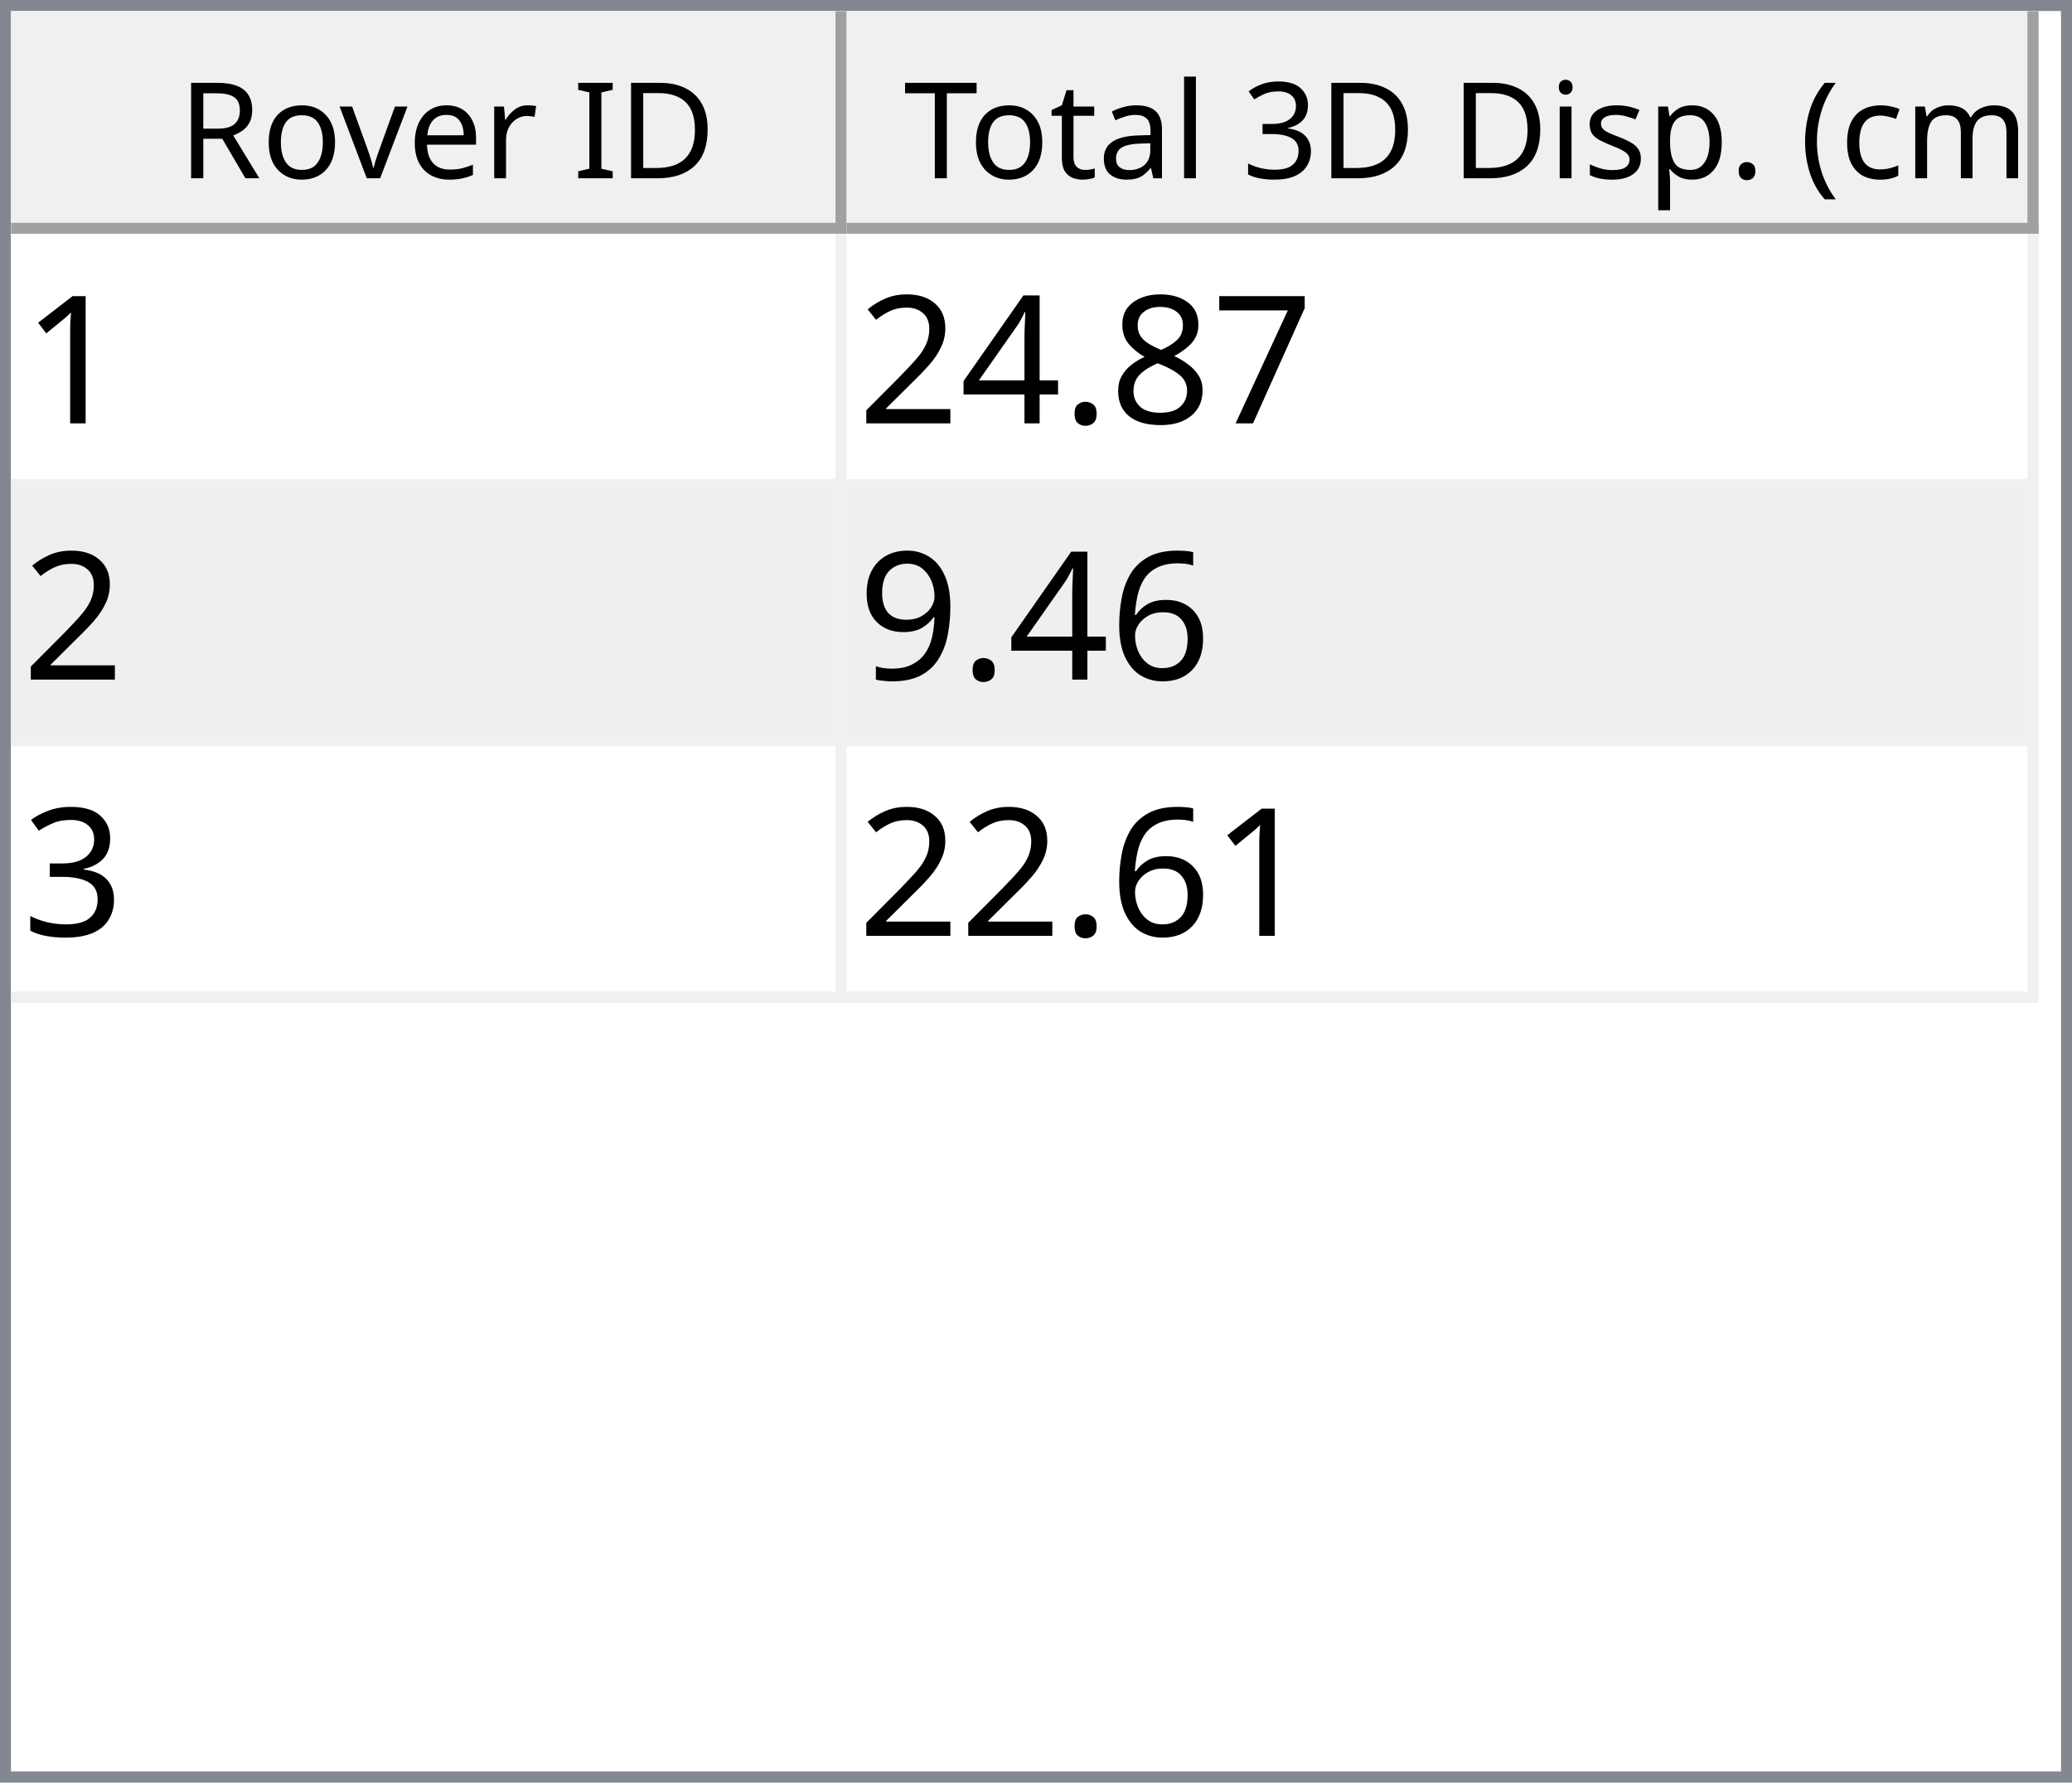
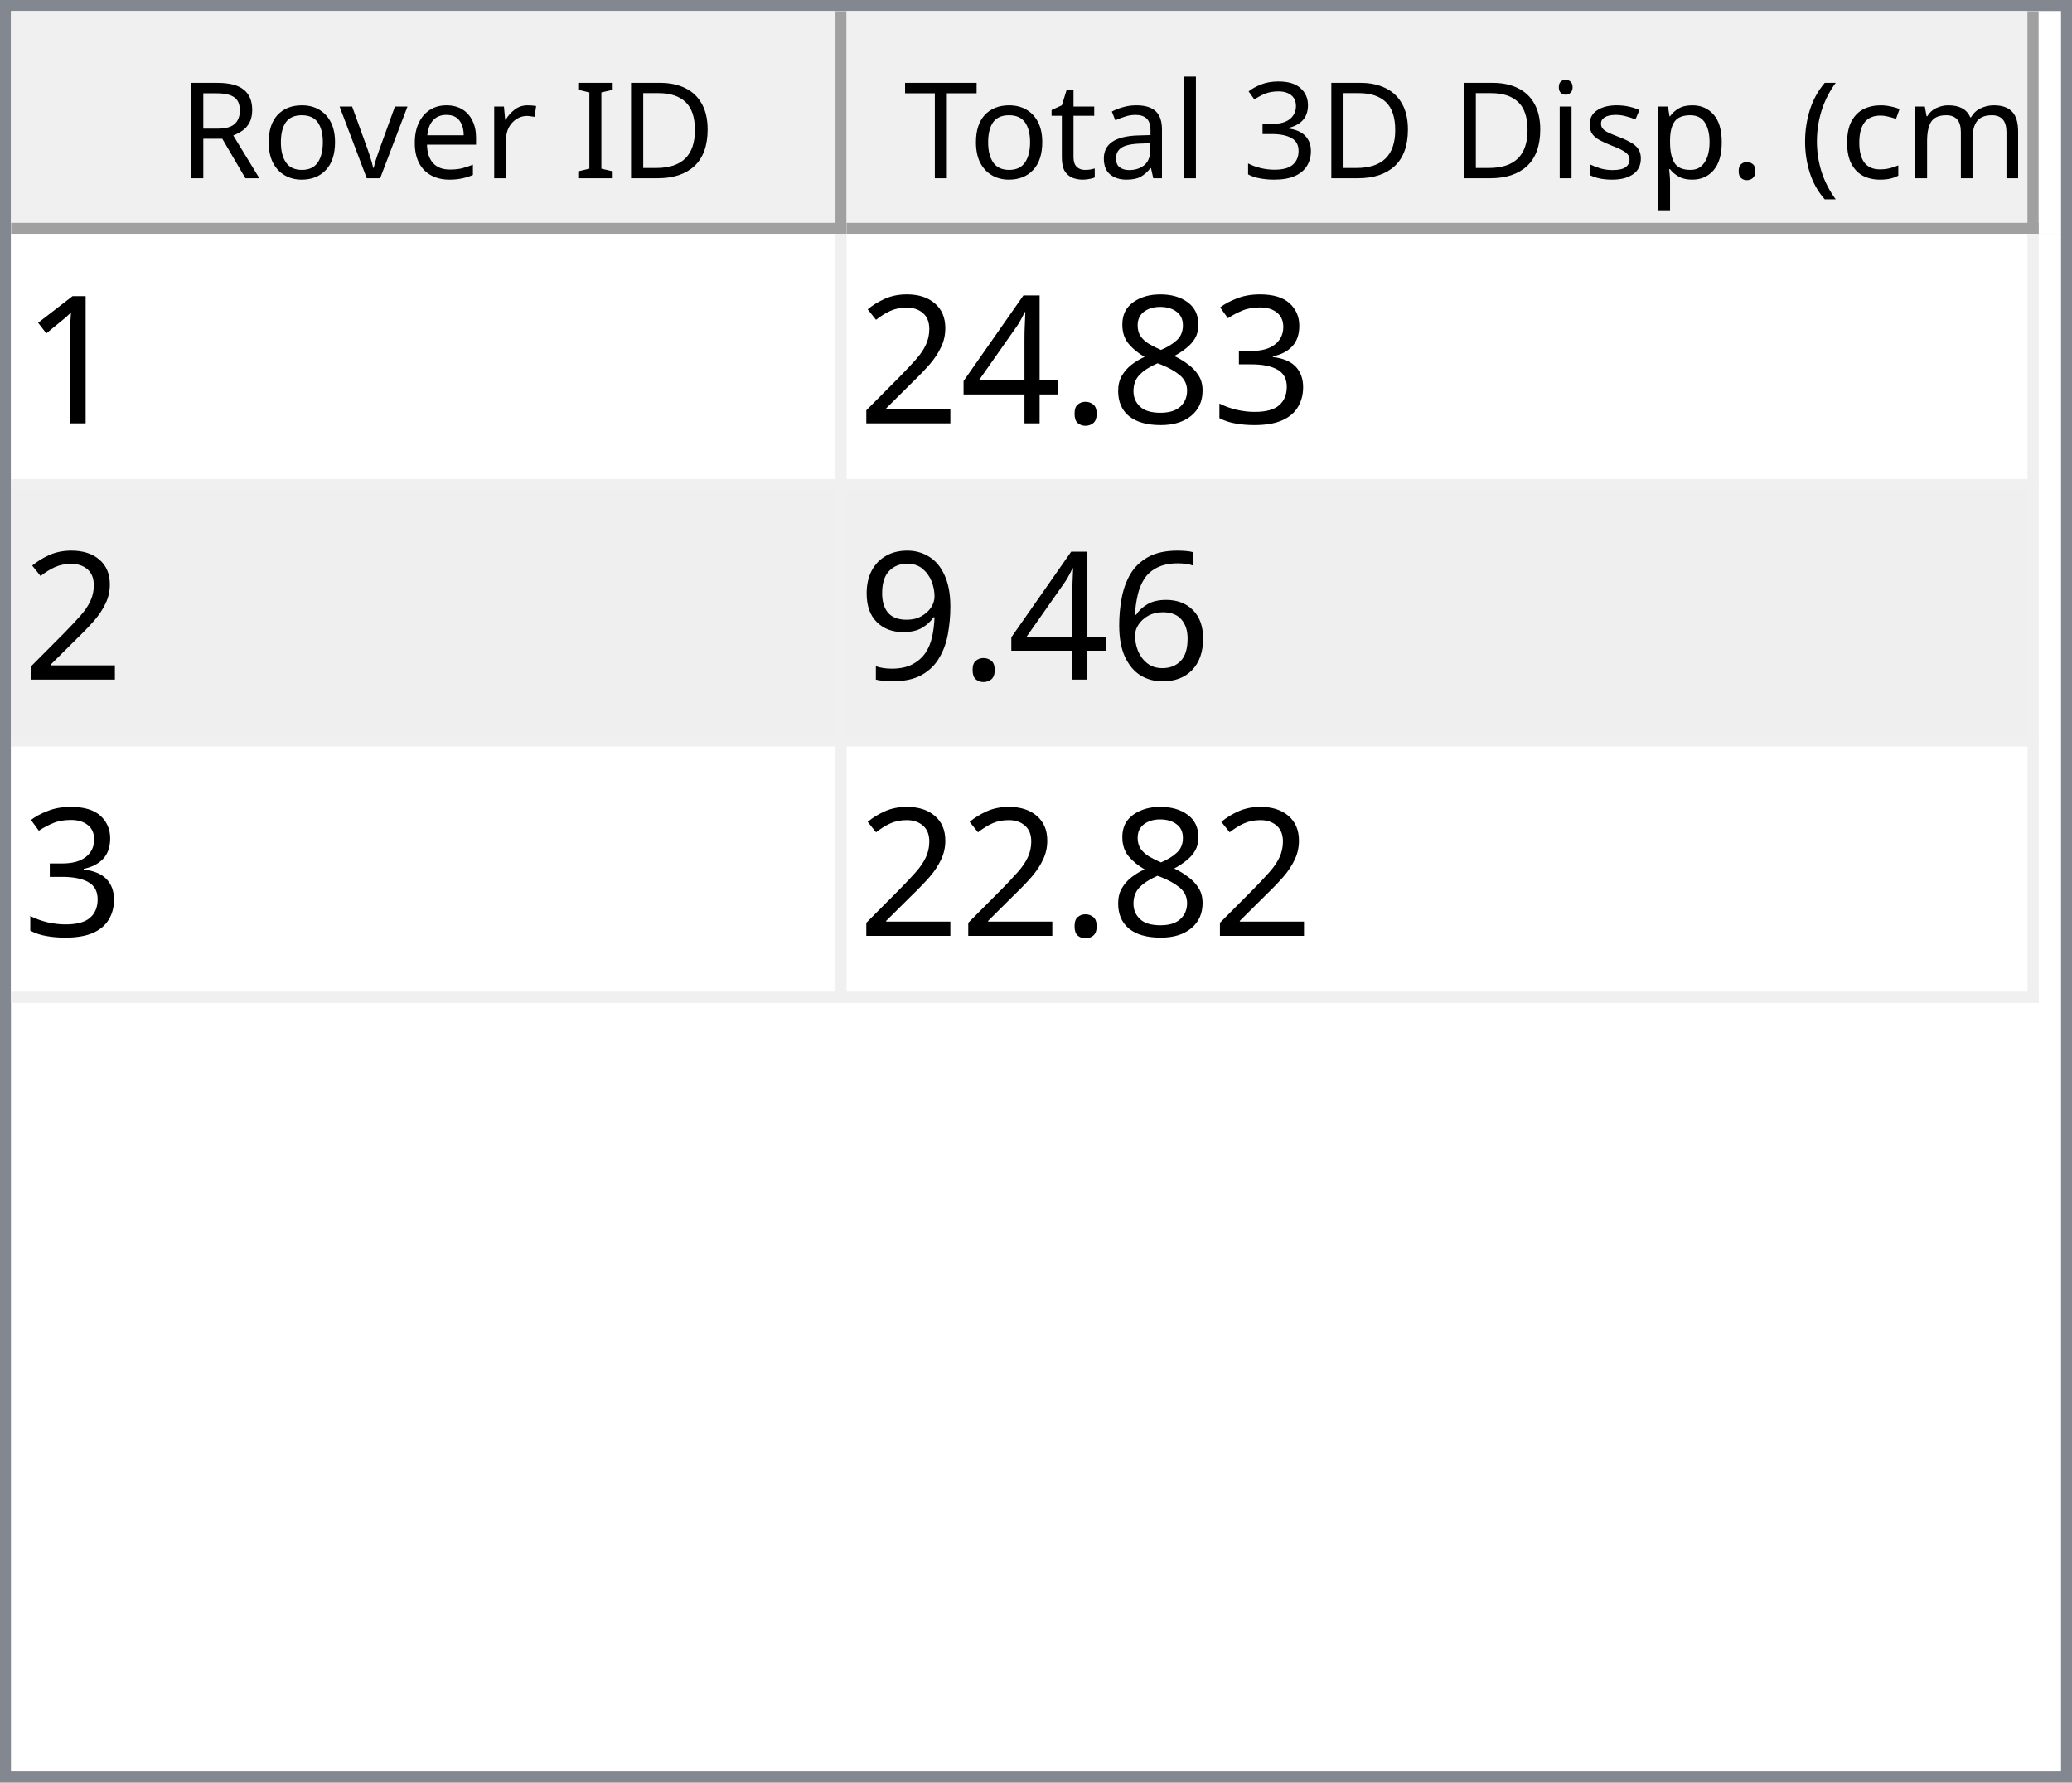
<svg xmlns="http://www.w3.org/2000/svg" style="fill-opacity:1; color-rendering:auto; color-interpolation:auto; text-rendering:auto; stroke:black; stroke-linecap:square; stroke-miterlimit:10; shape-rendering:auto; stroke-opacity:1; fill:black; stroke-dasharray:none; font-weight:normal; stroke-width:1; font-family:'Dialog'; font-style:normal; stroke-linejoin:miter; font-size:12px; stroke-dashoffset:0; image-rendering:auto;" width="186" height="160">
  <defs id="genericDefs" />
  <g>
    <defs id="defs1">
      <clipPath clipPathUnits="userSpaceOnUse" id="clipPath1">
        <path d="M0 0 L186 0 L186 160 L0 160 L0 0 Z" />
      </clipPath>
      <clipPath clipPathUnits="userSpaceOnUse" id="clipPath2">
        <path d="M0 0 L0 160 L186 160 L186 0 Z" />
      </clipPath>
      <clipPath clipPathUnits="userSpaceOnUse" id="clipPath3">
        <path d="M0 0 L0 20 L184 20 L184 0 Z" />
      </clipPath>
      <clipPath clipPathUnits="userSpaceOnUse" id="clipPath4">
        <path d="M0 0 L0 20 L75 20 L75 0 Z" />
      </clipPath>
      <clipPath clipPathUnits="userSpaceOnUse" id="clipPath5">
        <path d="M1 1 L1 19 L74 19 L74 1 Z" />
      </clipPath>
      <clipPath clipPathUnits="userSpaceOnUse" id="clipPath6">
        <path d="M0 0 L0 18 L73 18 L73 0 Z" />
      </clipPath>
      <clipPath clipPathUnits="userSpaceOnUse" id="clipPath7">
        <path d="M-0.5 -0.5 L-0.5 19.5 L74.5 19.5 L74.5 -0.5 Z" />
      </clipPath>
      <clipPath clipPathUnits="userSpaceOnUse" id="clipPath8">
        <path d="M0 0 L0 20 L107 20 L107 0 Z" />
      </clipPath>
      <clipPath clipPathUnits="userSpaceOnUse" id="clipPath9">
        <path d="M1 1 L1 19 L106 19 L106 1 Z" />
      </clipPath>
      <clipPath clipPathUnits="userSpaceOnUse" id="clipPath10">
        <path d="M0 0 L0 18 L105 18 L105 0 Z" />
      </clipPath>
      <clipPath clipPathUnits="userSpaceOnUse" id="clipPath11">
        <path d="M-0.5 -0.5 L-0.5 19.5 L106.5 19.5 L106.5 -0.5 Z" />
      </clipPath>
      <clipPath clipPathUnits="userSpaceOnUse" id="clipPath12">
        <path d="M0 0 L0 138 L184 138 L184 0 Z" />
      </clipPath>
      <clipPath clipPathUnits="userSpaceOnUse" id="clipPath13">
        <path d="M0 0 L0 69 L182 69 L182 0 Z" />
      </clipPath>
      <clipPath clipPathUnits="userSpaceOnUse" id="clipPath14">
        <path d="M-0.5 -0.5 L-0.5 68.5 L181.5 68.5 L181.5 -0.5 Z" />
      </clipPath>
      <clipPath clipPathUnits="userSpaceOnUse" id="clipPath15">
        <path d="M0 0 L0 22 L74 22 L74 0 Z" />
      </clipPath>
      <clipPath clipPathUnits="userSpaceOnUse" id="clipPath16">
        <path d="M0 0 L0 22 L106 22 L106 0 Z" />
      </clipPath>
      <font horiz-adv-x="64.551" id="font1">
        <font-face ascent="107.91" descent="25.098" units-per-em="100" style="font-style:normal; font-family:Segoe UI; font-weight:normal;" />
        <missing-glyph horiz-adv-x="64.551" d="M8.109 0 L8.109 68.266 L56.453 68.266 L56.453 0 L8.109 0 ZM15.328 7.234 L49.219 7.234 L49.219 61.031 L15.328 61.031 L15.328 7.234 Z" />
        <glyph unicode="D" horiz-adv-x="70.117" d="M9.188 0 L9.188 70.016 L28.516 70.016 Q65.531 70.016 65.531 35.891 Q65.531 19.672 55.25 9.836 Q44.969 0 27.734 0 L9.188 0 ZM17.391 62.594 L17.391 7.422 L27.828 7.422 Q41.609 7.422 49.273 14.797 Q56.938 22.172 56.938 35.688 Q56.938 62.594 28.328 62.594 L17.391 62.594 Z" />
        <glyph unicode="I" horiz-adv-x="26.611" d="M17.391 0 L9.188 0 L9.188 70.016 L17.391 70.016 L17.391 0 Z" />
        <glyph unicode=" " horiz-adv-x="27.393" d="" />
        <glyph unicode="r" horiz-adv-x="34.766" d="M34.188 41.891 Q32.078 43.5 28.125 43.5 Q23 43.5 19.555 38.672 Q16.109 33.844 16.109 25.484 L16.109 0 L8.109 0 L8.109 50 L16.109 50 L16.109 39.703 L16.312 39.703 Q18.016 44.969 21.531 47.922 Q25.047 50.875 29.391 50.875 Q32.516 50.875 34.188 50.203 L34.188 41.891 Z" />
        <glyph unicode="e" horiz-adv-x="52.295" d="M48.297 23 L12.984 23 Q13.188 14.656 17.484 10.109 Q21.781 5.562 29.297 5.562 Q37.75 5.562 44.828 11.141 L44.828 3.609 Q38.234 -1.172 27.391 -1.172 Q16.797 -1.172 10.742 5.641 Q4.688 12.453 4.688 24.812 Q4.688 36.469 11.305 43.82 Q17.922 51.172 27.734 51.172 Q37.547 51.172 42.922 44.828 Q48.297 38.484 48.297 27.203 L48.297 23 ZM40.094 29.781 Q40.047 36.719 36.75 40.578 Q33.453 44.438 27.594 44.438 Q21.922 44.438 17.969 40.383 Q14.016 36.328 13.094 29.781 L40.094 29.781 Z" />
        <glyph unicode="v" horiz-adv-x="47.9" d="M47.406 50 L27.484 0 L19.625 0 L0.688 50 L9.469 50 L22.172 13.672 Q23.578 9.672 23.922 6.688 L24.125 6.688 Q24.609 10.453 25.688 13.484 L38.969 50 L47.406 50 Z" />
        <glyph unicode="o" horiz-adv-x="58.594" d="M29 -1.172 Q17.922 -1.172 11.305 5.836 Q4.688 12.844 4.688 24.422 Q4.688 37.016 11.57 44.094 Q18.453 51.172 30.172 51.172 Q41.359 51.172 47.633 44.289 Q53.906 37.406 53.906 25.203 Q53.906 13.234 47.141 6.031 Q40.375 -1.172 29 -1.172 ZM29.594 44.438 Q21.875 44.438 17.383 39.188 Q12.891 33.938 12.891 24.703 Q12.891 15.828 17.43 10.695 Q21.969 5.562 29.594 5.562 Q37.359 5.562 41.531 10.594 Q45.703 15.625 45.703 24.906 Q45.703 34.281 41.531 39.359 Q37.359 44.438 29.594 44.438 Z" />
        <glyph unicode="R" horiz-adv-x="59.814" d="M59.375 0 L49.609 0 L37.891 19.625 Q36.281 22.359 34.766 24.289 Q33.25 26.219 31.664 27.438 Q30.078 28.656 28.25 29.219 Q26.422 29.781 24.125 29.781 L17.391 29.781 L17.391 0 L9.188 0 L9.188 70.016 L30.078 70.016 Q34.672 70.016 38.555 68.867 Q42.438 67.719 45.289 65.375 Q48.141 63.031 49.758 59.547 Q51.375 56.062 51.375 51.375 Q51.375 47.703 50.273 44.656 Q49.172 41.609 47.148 39.211 Q45.125 36.812 42.266 35.133 Q39.406 33.453 35.844 32.516 L35.844 32.328 Q37.594 31.547 38.891 30.547 Q40.188 29.547 41.359 28.18 Q42.531 26.812 43.68 25.078 Q44.828 23.344 46.234 21.047 L59.375 0 ZM17.391 62.594 L17.391 37.203 L28.516 37.203 Q31.594 37.203 34.203 38.133 Q36.812 39.062 38.719 40.797 Q40.625 42.531 41.703 45.047 Q42.781 47.562 42.781 50.688 Q42.781 56.297 39.141 59.445 Q35.5 62.594 28.609 62.594 L17.391 62.594 Z" />
        <glyph unicode=")" horiz-adv-x="30.176" d="M8.297 -15.922 L1.172 -15.922 Q16.406 2.344 16.406 26.812 Q16.406 51.469 1.078 70.016 L8.297 70.016 Q23.531 52.156 23.531 26.703 Q23.531 1.375 8.297 -15.922 Z" />
        <glyph unicode="m" horiz-adv-x="86.133" d="M79.109 0 L71.094 0 L71.094 28.719 Q71.094 37.016 68.531 40.727 Q65.969 44.438 59.906 44.438 Q54.781 44.438 51.195 39.75 Q47.609 35.062 47.609 28.516 L47.609 0 L39.594 0 L39.594 29.688 Q39.594 44.438 28.219 44.438 Q22.953 44.438 19.531 40.016 Q16.109 35.594 16.109 28.516 L16.109 0 L8.109 0 L8.109 50 L16.109 50 L16.109 42.094 L16.312 42.094 Q21.625 51.172 31.844 51.172 Q36.969 51.172 40.773 48.312 Q44.578 45.453 46 40.828 Q51.562 51.172 62.594 51.172 Q79.109 51.172 79.109 30.812 L79.109 0 Z" />
        <glyph unicode="c" horiz-adv-x="46.191" d="M42.188 2.297 Q36.422 -1.172 28.516 -1.172 Q17.828 -1.172 11.258 5.789 Q4.688 12.75 4.688 23.828 Q4.688 36.188 11.766 43.68 Q18.844 51.172 30.672 51.172 Q37.25 51.172 42.281 48.734 L42.281 40.531 Q36.719 44.438 30.375 44.438 Q22.703 44.438 17.797 38.945 Q12.891 33.453 12.891 24.516 Q12.891 15.719 17.508 10.641 Q22.125 5.562 29.891 5.562 Q36.422 5.562 42.188 9.906 L42.188 2.297 Z" />
        <glyph unicode="(" horiz-adv-x="30.176" d="M29.109 -15.922 L21.969 -15.922 Q6.844 1.375 6.844 26.703 Q6.844 52.156 21.969 70.016 L29.203 70.016 Q13.875 51.469 13.875 26.812 Q13.875 2.344 29.109 -15.922 Z" />
        <glyph unicode="." horiz-adv-x="21.68" d="M10.891 -1.078 Q8.641 -1.078 7.055 0.539 Q5.469 2.156 5.469 4.391 Q5.469 6.641 7.055 8.273 Q8.641 9.906 10.891 9.906 Q13.188 9.906 14.797 8.273 Q16.406 6.641 16.406 4.391 Q16.406 2.156 14.797 0.539 Q13.188 -1.078 10.891 -1.078 Z" />
        <glyph unicode="p" horiz-adv-x="58.789" d="M16.312 7.234 L16.109 7.234 L16.109 -23 L8.109 -23 L8.109 50 L16.109 50 L16.109 41.219 L16.312 41.219 Q22.219 51.172 33.594 51.172 Q43.266 51.172 48.688 44.461 Q54.109 37.75 54.109 26.469 Q54.109 13.922 48 6.375 Q41.891 -1.172 31.297 -1.172 Q21.578 -1.172 16.312 7.234 ZM16.109 27.391 L16.109 20.406 Q16.109 14.203 20.141 9.883 Q24.172 5.562 30.375 5.562 Q37.641 5.562 41.773 11.133 Q45.906 16.703 45.906 26.609 Q45.906 34.969 42.047 39.703 Q38.188 44.438 31.594 44.438 Q24.609 44.438 20.359 39.578 Q16.109 34.719 16.109 27.391 Z" />
        <glyph unicode="s" horiz-adv-x="42.432" d="M5.078 1.812 L5.078 10.406 Q11.625 5.562 19.484 5.562 Q30.031 5.562 30.031 12.594 Q30.031 14.594 29.125 15.992 Q28.219 17.391 26.68 18.461 Q25.141 19.531 23.07 20.383 Q21 21.234 18.609 22.172 Q15.281 23.484 12.766 24.828 Q10.25 26.172 8.57 27.859 Q6.891 29.547 6.031 31.695 Q5.172 33.844 5.172 36.719 Q5.172 40.234 6.789 42.945 Q8.406 45.656 11.086 47.484 Q13.766 49.312 17.211 50.242 Q20.656 51.172 24.312 51.172 Q30.812 51.172 35.938 48.922 L35.938 40.828 Q30.422 44.438 23.25 44.438 Q21 44.438 19.195 43.922 Q17.391 43.406 16.094 42.477 Q14.797 41.547 14.086 40.258 Q13.375 38.969 13.375 37.406 Q13.375 35.453 14.086 34.133 Q14.797 32.812 16.164 31.789 Q17.531 30.766 19.484 29.938 Q21.438 29.109 23.922 28.125 Q27.25 26.859 29.883 25.516 Q32.516 24.172 34.375 22.484 Q36.234 20.797 37.234 18.602 Q38.234 16.406 38.234 13.375 Q38.234 9.672 36.602 6.938 Q34.969 4.203 32.234 2.398 Q29.5 0.594 25.93 -0.289 Q22.359 -1.172 18.453 -1.172 Q10.75 -1.172 5.078 1.812 Z" />
        <glyph unicode="i" horiz-adv-x="24.219" d="M12.203 62.703 Q10.062 62.703 8.547 64.164 Q7.031 65.625 7.031 67.875 Q7.031 70.125 8.547 71.609 Q10.062 73.094 12.203 73.094 Q14.406 73.094 15.945 71.609 Q17.484 70.125 17.484 67.875 Q17.484 65.719 15.945 64.211 Q14.406 62.703 12.203 62.703 ZM16.109 0 L8.109 0 L8.109 50 L16.109 50 L16.109 0 Z" />
        <glyph unicode="3" horiz-adv-x="53.906" d="M46.531 19.828 Q46.531 15.094 44.75 11.211 Q42.969 7.328 39.719 4.57 Q36.469 1.812 31.93 0.297 Q27.391 -1.219 21.922 -1.219 Q11.922 -1.219 6 2.594 L6 11.188 Q13.094 5.609 22.219 5.609 Q25.875 5.609 28.828 6.539 Q31.781 7.469 33.906 9.227 Q36.031 10.984 37.18 13.477 Q38.328 15.969 38.328 19.094 Q38.328 32.812 18.797 32.812 L12.984 32.812 L12.984 39.594 L18.5 39.594 Q35.797 39.594 35.797 52.484 Q35.797 64.406 22.609 64.406 Q15.188 64.406 8.688 59.422 L8.688 67.188 Q15.375 71.188 24.609 71.188 Q29 71.188 32.57 69.969 Q36.141 68.75 38.68 66.555 Q41.219 64.359 42.609 61.281 Q44 58.203 44 54.5 Q44 40.672 30.031 36.719 L30.031 36.531 Q33.594 36.141 36.625 34.797 Q39.656 33.453 41.852 31.305 Q44.047 29.156 45.289 26.25 Q46.531 23.344 46.531 19.828 Z" />
        <glyph unicode="l" horiz-adv-x="24.219" d="M16.109 0 L8.109 0 L8.109 74.031 L16.109 74.031 L16.109 0 Z" />
        <glyph unicode="a" horiz-adv-x="50.879" d="M43.891 0 L35.891 0 L35.891 7.812 L35.688 7.812 Q30.469 -1.172 20.312 -1.172 Q12.844 -1.172 8.617 2.781 Q4.391 6.734 4.391 13.281 Q4.391 27.297 20.906 29.594 L35.891 31.688 Q35.891 44.438 25.594 44.438 Q16.547 44.438 9.281 38.281 L9.281 46.484 Q16.656 51.172 26.266 51.172 Q43.891 51.172 43.891 32.516 L43.891 0 ZM35.891 25.297 L23.828 23.641 Q18.266 22.859 15.43 20.875 Q12.594 18.891 12.594 13.875 Q12.594 10.203 15.211 7.883 Q17.828 5.562 22.172 5.562 Q28.125 5.562 32.008 9.742 Q35.891 13.922 35.891 20.312 L35.891 25.297 Z" />
        <glyph unicode="t" horiz-adv-x="33.887" d="M31.297 0.484 Q28.469 -1.078 23.828 -1.078 Q10.688 -1.078 10.688 13.578 L10.688 43.172 L2.094 43.172 L2.094 50 L10.688 50 L10.688 62.203 L18.703 64.797 L18.703 50 L31.297 50 L31.297 43.172 L18.703 43.172 L18.703 14.984 Q18.703 9.969 20.414 7.82 Q22.125 5.672 26.078 5.672 Q29.109 5.672 31.297 7.328 L31.297 0.484 Z" />
        <glyph unicode="T" horiz-adv-x="52.393" d="M50.594 62.594 L30.375 62.594 L30.375 0 L22.172 0 L22.172 62.594 L2 62.594 L2 70.016 L50.594 70.016 L50.594 62.594 Z" />
      </font>
      <font horiz-adv-x="75.0" id="font2">
        <font-face ascent="100.537" descent="21.973" units-per-em="100" style="font-style:normal; font-family:sans-serif; font-weight:normal;" />
        <missing-glyph horiz-adv-x="75.0" d="M12.5 0 L12.5 62.5 L62.5 62.5 L62.5 0 L12.5 0 ZM14.062 1.562 L60.938 1.562 L60.938 60.938 L14.062 60.938 L14.062 1.562 Z" />
        <glyph unicode="1" horiz-adv-x="55.615" d="M37.25 0 L28.469 0 L28.469 56 Q25.297 52.984 20.141 49.953 Q14.984 46.922 10.891 45.406 L10.891 53.906 Q18.266 57.375 23.781 62.305 Q29.297 67.234 31.594 71.875 L37.25 71.875 L37.25 0 Z" />
-         <glyph unicode="7" horiz-adv-x="55.615" d="M4.734 62.203 L4.734 70.656 L51.078 70.656 L51.078 63.812 Q44.234 56.547 37.523 44.484 Q30.812 32.422 27.156 19.672 Q24.516 10.688 23.781 0 L14.75 0 Q14.891 8.453 18.062 20.414 Q21.234 32.375 27.172 43.484 Q33.109 54.594 39.797 62.203 L4.734 62.203 Z" />
+         <glyph unicode="3" horiz-adv-x="55.615" d="M4.203 18.891 L12.984 20.062 Q14.5 12.594 18.141 9.297 Q21.781 6 27 6 Q33.203 6 37.477 10.297 Q41.75 14.594 41.75 20.953 Q41.75 27 37.797 30.93 Q33.844 34.859 27.734 34.859 Q25.25 34.859 21.531 33.891 L22.516 41.609 Q23.391 41.5 23.922 41.5 Q29.547 41.5 34.039 44.43 Q38.531 47.359 38.531 53.469 Q38.531 58.297 35.258 61.477 Q31.984 64.656 26.812 64.656 Q21.688 64.656 18.266 61.43 Q14.844 58.203 13.875 51.766 L5.078 53.328 Q6.688 62.156 12.398 67.016 Q18.109 71.875 26.609 71.875 Q32.469 71.875 37.398 69.359 Q42.328 66.844 44.945 62.5 Q47.562 58.156 47.562 53.266 Q47.562 48.641 45.07 44.828 Q42.578 41.016 37.703 38.766 Q44.047 37.312 47.562 32.695 Q51.078 28.078 51.078 21.141 Q51.078 11.766 44.242 5.25 Q37.406 -1.266 26.953 -1.266 Q17.531 -1.266 11.305 4.352 Q5.078 9.969 4.203 18.891 Z" />
        <glyph unicode="8" horiz-adv-x="55.615" d="M17.672 38.812 Q12.203 40.828 9.57 44.539 Q6.938 48.25 6.938 53.422 Q6.938 61.234 12.555 66.555 Q18.172 71.875 27.484 71.875 Q36.859 71.875 42.578 66.43 Q48.297 60.984 48.297 53.172 Q48.297 48.188 45.68 44.508 Q43.062 40.828 37.75 38.812 Q44.344 36.672 47.781 31.883 Q51.219 27.094 51.219 20.453 Q51.219 11.281 44.727 5.031 Q38.234 -1.219 27.641 -1.219 Q17.047 -1.219 10.547 5.055 Q4.047 11.328 4.047 20.703 Q4.047 27.688 7.594 32.398 Q11.141 37.109 17.672 38.812 ZM15.922 53.719 Q15.922 48.641 19.195 45.414 Q22.469 42.188 27.688 42.188 Q32.766 42.188 36.016 45.383 Q39.266 48.578 39.266 53.219 Q39.266 58.062 35.914 61.359 Q32.562 64.656 27.594 64.656 Q22.562 64.656 19.242 61.43 Q15.922 58.203 15.922 53.719 ZM13.094 20.656 Q13.094 16.891 14.875 13.375 Q16.656 9.859 20.172 7.93 Q23.688 6 27.734 6 Q34.031 6 38.133 10.055 Q42.234 14.109 42.234 20.359 Q42.234 26.703 38.016 30.859 Q33.797 35.016 27.438 35.016 Q21.234 35.016 17.164 30.914 Q13.094 26.812 13.094 20.656 Z" />
        <glyph unicode="." horiz-adv-x="27.783" d="M9.078 0 L9.078 10.016 L19.094 10.016 L19.094 0 L9.078 0 Z" />
        <glyph unicode="4" horiz-adv-x="55.615" d="M32.328 0 L32.328 17.141 L1.266 17.141 L1.266 25.203 L33.938 71.578 L41.109 71.578 L41.109 25.203 L50.781 25.203 L50.781 17.141 L41.109 17.141 L41.109 0 L32.328 0 ZM32.328 25.203 L32.328 57.469 L9.906 25.203 L32.328 25.203 Z" />
        <glyph unicode="2" horiz-adv-x="55.615" d="M50.344 8.453 L50.344 0 L3.031 0 Q2.938 3.172 4.047 6.109 Q5.859 10.938 9.836 15.625 Q13.812 20.312 21.344 26.469 Q33.016 36.031 37.117 41.625 Q41.219 47.219 41.219 52.203 Q41.219 57.422 37.477 61.008 Q33.734 64.594 27.734 64.594 Q21.391 64.594 17.578 60.789 Q13.766 56.984 13.719 50.25 L4.688 51.172 Q5.609 61.281 11.664 66.578 Q17.719 71.875 27.938 71.875 Q38.234 71.875 44.242 66.164 Q50.25 60.453 50.25 52 Q50.25 47.703 48.492 43.555 Q46.734 39.406 42.656 34.812 Q38.578 30.219 29.109 22.219 Q21.188 15.578 18.945 13.211 Q16.703 10.844 15.234 8.453 L50.344 8.453 Z" />
        <glyph unicode="6" horiz-adv-x="55.615" d="M49.75 54.047 L41.016 53.375 Q39.844 58.547 37.703 60.891 Q34.125 64.656 28.906 64.656 Q24.703 64.656 21.531 62.312 Q17.391 59.281 14.992 53.469 Q12.594 47.656 12.5 36.922 Q15.672 41.75 20.266 44.094 Q24.859 46.438 29.891 46.438 Q38.672 46.438 44.852 39.969 Q51.031 33.5 51.031 23.25 Q51.031 16.5 48.125 10.719 Q45.219 4.938 40.141 1.859 Q35.062 -1.219 28.609 -1.219 Q17.625 -1.219 10.695 6.859 Q3.766 14.938 3.766 33.5 Q3.766 54.25 11.422 63.672 Q18.109 71.875 29.438 71.875 Q37.891 71.875 43.289 67.141 Q48.688 62.406 49.75 54.047 ZM13.875 23.188 Q13.875 18.656 15.797 14.508 Q17.719 10.359 21.188 8.18 Q24.656 6 28.469 6 Q34.031 6 38.039 10.492 Q42.047 14.984 42.047 22.703 Q42.047 30.125 38.086 34.398 Q34.125 38.672 28.125 38.672 Q22.172 38.672 18.023 34.398 Q13.875 30.125 13.875 23.188 Z" />
        <glyph unicode="9" horiz-adv-x="55.615" d="M5.469 16.547 L13.922 17.328 Q14.984 11.375 18.016 8.688 Q21.047 6 25.781 6 Q29.828 6 32.883 7.859 Q35.938 9.719 37.891 12.82 Q39.844 15.922 41.164 21.195 Q42.484 26.469 42.484 31.938 Q42.484 32.516 42.438 33.688 Q39.797 29.5 35.234 26.883 Q30.672 24.266 25.344 24.266 Q16.453 24.266 10.305 30.711 Q4.156 37.156 4.156 47.703 Q4.156 58.594 10.578 65.234 Q17 71.875 26.656 71.875 Q33.641 71.875 39.43 68.117 Q45.219 64.359 48.219 57.398 Q51.219 50.438 51.219 37.25 Q51.219 23.531 48.242 15.406 Q45.266 7.281 39.383 3.031 Q33.5 -1.219 25.594 -1.219 Q17.188 -1.219 11.867 3.445 Q6.547 8.109 5.469 16.547 ZM41.453 48.141 Q41.453 55.719 37.43 60.156 Q33.406 64.594 27.734 64.594 Q21.875 64.594 17.531 59.812 Q13.188 55.031 13.188 47.406 Q13.188 40.578 17.312 36.305 Q21.438 32.031 27.484 32.031 Q33.594 32.031 37.523 36.305 Q41.453 40.578 41.453 48.141 Z" />
-         <glyph unicode="3" horiz-adv-x="55.615" d="M4.203 18.891 L12.984 20.062 Q14.5 12.594 18.141 9.297 Q21.781 6 27 6 Q33.203 6 37.477 10.297 Q41.75 14.594 41.75 20.953 Q41.75 27 37.797 30.93 Q33.844 34.859 27.734 34.859 Q25.25 34.859 21.531 33.891 L22.516 41.609 Q23.391 41.5 23.922 41.5 Q29.547 41.5 34.039 44.43 Q38.531 47.359 38.531 53.469 Q38.531 58.297 35.258 61.477 Q31.984 64.656 26.812 64.656 Q21.688 64.656 18.266 61.43 Q14.844 58.203 13.875 51.766 L5.078 53.328 Q6.688 62.156 12.398 67.016 Q18.109 71.875 26.609 71.875 Q32.469 71.875 37.398 69.359 Q42.328 66.844 44.945 62.5 Q47.562 58.156 47.562 53.266 Q47.562 48.641 45.07 44.828 Q42.578 41.016 37.703 38.766 Q44.047 37.312 47.562 32.695 Q51.078 28.078 51.078 21.141 Q51.078 11.766 44.242 5.25 Q37.406 -1.266 26.953 -1.266 Q17.531 -1.266 11.305 4.352 Q5.078 9.969 4.203 18.891 Z" />
      </font>
    </defs>
    <g style="fill:white; stroke:white;">
      <rect x="0" y="0" width="186" style="clip-path:url(#clipPath1); stroke:none;" height="160" />
    </g>
    <g style="fill:white; text-rendering:optimizeSpeed; color-rendering:optimizeSpeed; image-rendering:optimizeSpeed; shape-rendering:crispEdges; stroke:white; color-interpolation:sRGB;">
      <rect x="0" width="186" height="160" y="0" style="stroke:none;" />
      <path style="stroke:none;" d="M0 160 L186 160 L186 0 L0 0 Z" />
    </g>
    <g style="fill:rgb(240,240,240); font-family:'Segoe UI'; stroke:rgb(240,240,240);">
      <rect x="0" y="0" width="186" style="clip-path:url(#clipPath2); stroke:none;" height="160" />
    </g>
    <g style="fill:rgb(130,135,144); font-family:'Segoe UI'; stroke:rgb(130,135,144);">
      <path d="M0 0 L186 0 L186 160 L0 160 L0 0 ZM1 1 L185 1 L185 159 L1 159 L1 1 Z" style="fill-rule:evenodd; clip-path:url(#clipPath2); stroke:none;" />
    </g>
    <g style="fill:white; font-family:'Segoe UI'; stroke:white;" transform="translate(1,1)">
      <rect x="0" y="0" width="184" style="clip-path:url(#clipPath3); stroke:none;" height="20" />
    </g>
    <g style="fill:rgb(240,240,240); font-family:'Segoe UI'; stroke:rgb(240,240,240);" transform="translate(1,1)">
      <rect x="0" y="0" width="75" style="clip-path:url(#clipPath4); stroke:none;" height="20" />
    </g>
    <g style="font-family:'Segoe UI';" transform="translate(2,2)">
      <text x="14" xml:space="preserve" y="14" style="clip-path:url(#clipPath6); stroke:none;">Rover ID</text>
    </g>
    <g style="fill:rgb(160,160,160); font-family:'Segoe UI'; stroke:rgb(160,160,160); stroke-linejoin:bevel;" transform="translate(1.5,1.5)">
      <line x1="74" x2="74" y1="0" style="fill:none; clip-path:url(#clipPath7);" y2="19" />
    </g>
    <g style="fill:rgb(160,160,160); font-family:'Segoe UI'; stroke:rgb(160,160,160); stroke-linejoin:bevel;" transform="matrix(1,0,0,1,1,1) translate(0.5,0.5)">
      <line x1="0" x2="74" y1="19" style="fill:none; clip-path:url(#clipPath7);" y2="19" />
    </g>
    <g style="fill:rgb(240,240,240); font-family:'Segoe UI'; stroke:rgb(240,240,240);" transform="translate(76,1)">
      <rect x="0" y="0" width="107" style="clip-path:url(#clipPath8); stroke:none;" height="20" />
    </g>
    <g style="font-family:'Segoe UI';" transform="translate(77,2)">
      <text x="1" xml:space="preserve" y="14" style="clip-path:url(#clipPath10); stroke:none;"> Total 3D Disp. (cm)</text>
    </g>
    <g style="fill:rgb(160,160,160); font-family:'Segoe UI'; stroke:rgb(160,160,160); stroke-linejoin:bevel;" transform="translate(76.5,1.5)">
      <line x1="106" x2="106" y1="0" style="fill:none; clip-path:url(#clipPath11);" y2="19" />
    </g>
    <g style="fill:rgb(160,160,160); font-family:'Segoe UI'; stroke:rgb(160,160,160); stroke-linejoin:bevel;" transform="matrix(1,0,0,1,76,1) translate(0.5,0.5)">
      <line x1="0" x2="106" y1="19" style="fill:none; clip-path:url(#clipPath11);" y2="19" />
    </g>
    <g style="fill:white; font-family:'Segoe UI'; stroke:white;" transform="translate(1,21)">
      <rect x="0" y="0" width="184" style="clip-path:url(#clipPath12); stroke:none;" height="138" />
    </g>
    <g style="fill:rgb(240,240,240); font-size:16px; font-family:sans-serif; stroke:rgb(240,240,240);" transform="translate(1,21)">
      <rect x="0" y="0" width="182" style="clip-path:url(#clipPath13); stroke:none;" height="69" />
      <line transform="translate(0.5,0.5)" x1="0" x2="181" y1="22" style="clip-path:url(#clipPath14); fill:none; stroke-linejoin:bevel;" y2="22" />
    </g>
    <g transform="matrix(1,0,0,1,1,21) translate(0.5,0.5)" style="fill:rgb(240,240,240); font-size:16px; font-family:sans-serif; stroke:rgb(240,240,240); stroke-linejoin:bevel;">
      <line x1="0" x2="181" y1="45" style="fill:none; clip-path:url(#clipPath14);" y2="45" />
    </g>
    <g transform="matrix(1,0,0,1,1,21) translate(0.5,0.5)" style="fill:rgb(240,240,240); font-size:16px; font-family:sans-serif; stroke:rgb(240,240,240); stroke-linejoin:bevel;">
      <line x1="0" x2="181" y1="68" style="fill:none; clip-path:url(#clipPath14);" y2="68" />
    </g>
    <g transform="matrix(1,0,0,1,1,21) translate(0.5,0.5)" style="fill:rgb(240,240,240); font-size:16px; font-family:sans-serif; stroke:rgb(240,240,240); stroke-linejoin:bevel;">
      <line x1="74" x2="74" y1="0" style="fill:none; clip-path:url(#clipPath14);" y2="68" />
    </g>
    <g transform="matrix(1,0,0,1,1,21) translate(0.5,0.5)" style="fill:rgb(240,240,240); font-size:16px; font-family:sans-serif; stroke:rgb(240,240,240); stroke-linejoin:bevel;">
      <line x1="181" x2="181" y1="0" style="fill:none; clip-path:url(#clipPath14);" y2="68" />
    </g>
    <g style="fill:white; font-size:16px; font-family:sans-serif; stroke:white;" transform="matrix(1,0,0,1,1,21)">
      <rect x="0" y="0" width="74" style="clip-path:url(#clipPath15); stroke:none;" height="22" />
      <text x="1" y="17" style="fill:black; clip-path:url(#clipPath15); stroke:none;" xml:space="preserve">1</text>
    </g>
    <g style="fill:white; font-size:16px; font-family:sans-serif; stroke:white;" transform="matrix(1,0,0,1,1,21) translate(75,0)">
      <rect x="0" y="0" width="106" style="clip-path:url(#clipPath16); stroke:none;" height="22" />
-       <text x="1" y="17" style="fill:black; clip-path:url(#clipPath16); stroke:none;" xml:space="preserve">24.87</text>
+       <text x="1" y="17" style="fill:black; clip-path:url(#clipPath16); stroke:none;" xml:space="preserve">24.83</text>
    </g>
    <g style="fill:rgb(239,239,239); font-size:16px; font-family:sans-serif; stroke:rgb(239,239,239);" transform="matrix(1,0,0,1,1,21) translate(0,23)">
      <rect x="0" y="0" width="74" style="clip-path:url(#clipPath15); stroke:none;" height="22" />
      <text x="1" y="17" style="fill:black; clip-path:url(#clipPath15); stroke:none;" xml:space="preserve">2</text>
    </g>
    <g style="fill:rgb(239,239,239); font-size:16px; font-family:sans-serif; stroke:rgb(239,239,239);" transform="matrix(1,0,0,1,1,21) translate(75,23)">
      <rect x="0" y="0" width="106" style="clip-path:url(#clipPath16); stroke:none;" height="22" />
      <text x="1" y="17" style="fill:black; clip-path:url(#clipPath16); stroke:none;" xml:space="preserve">9.46</text>
    </g>
    <g style="fill:white; font-size:16px; font-family:sans-serif; stroke:white;" transform="matrix(1,0,0,1,1,21) translate(0,46)">
      <rect x="0" y="0" width="74" style="clip-path:url(#clipPath15); stroke:none;" height="22" />
      <text x="1" y="17" style="fill:black; clip-path:url(#clipPath15); stroke:none;" xml:space="preserve">3</text>
    </g>
    <g style="fill:white; font-size:16px; font-family:sans-serif; stroke:white;" transform="matrix(1,0,0,1,1,21) translate(75,46)">
      <rect x="0" y="0" width="106" style="clip-path:url(#clipPath16); stroke:none;" height="22" />
-       <text x="1" y="17" style="fill:black; clip-path:url(#clipPath16); stroke:none;" xml:space="preserve">22.61</text>
+       <text x="1" y="17" style="fill:black; clip-path:url(#clipPath16); stroke:none;" xml:space="preserve">22.82</text>
    </g>
  </g>
</svg>
